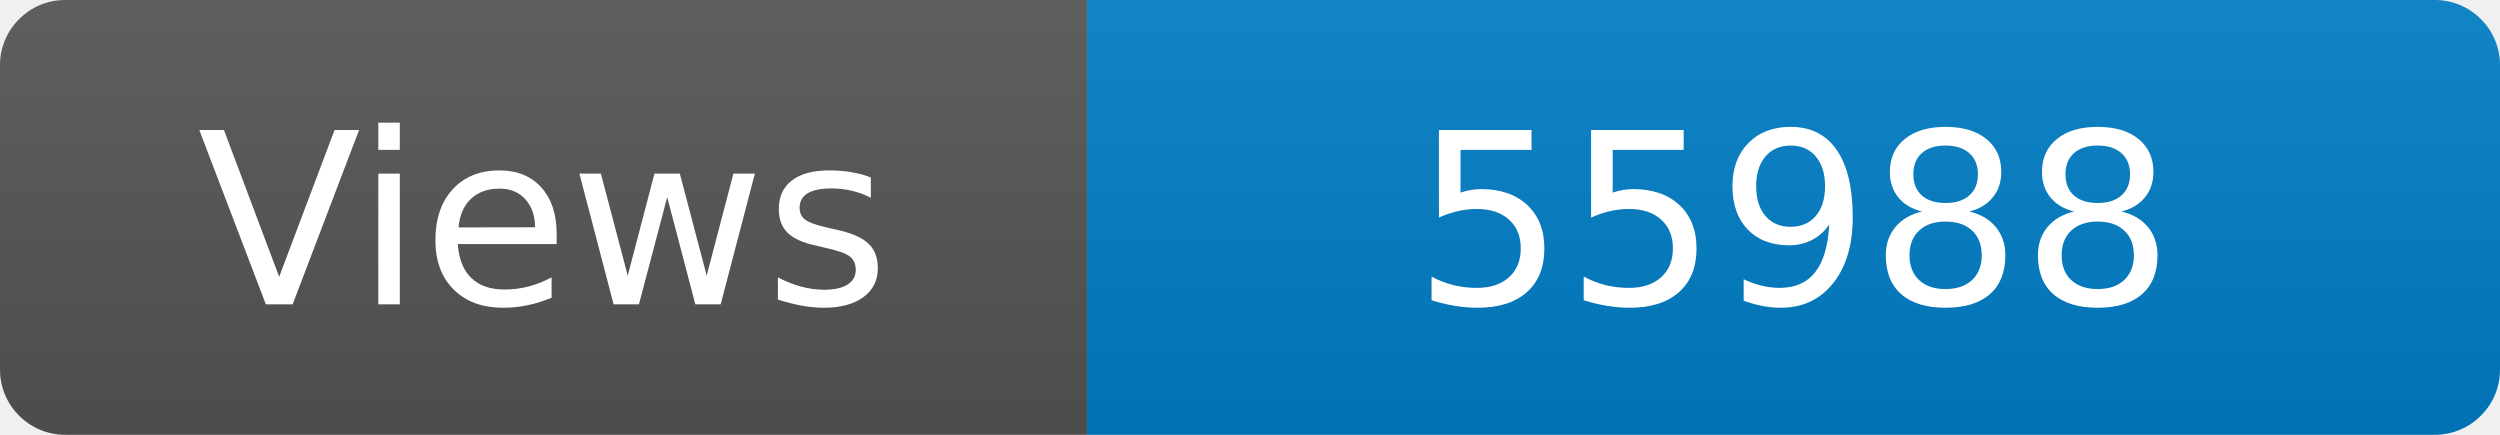
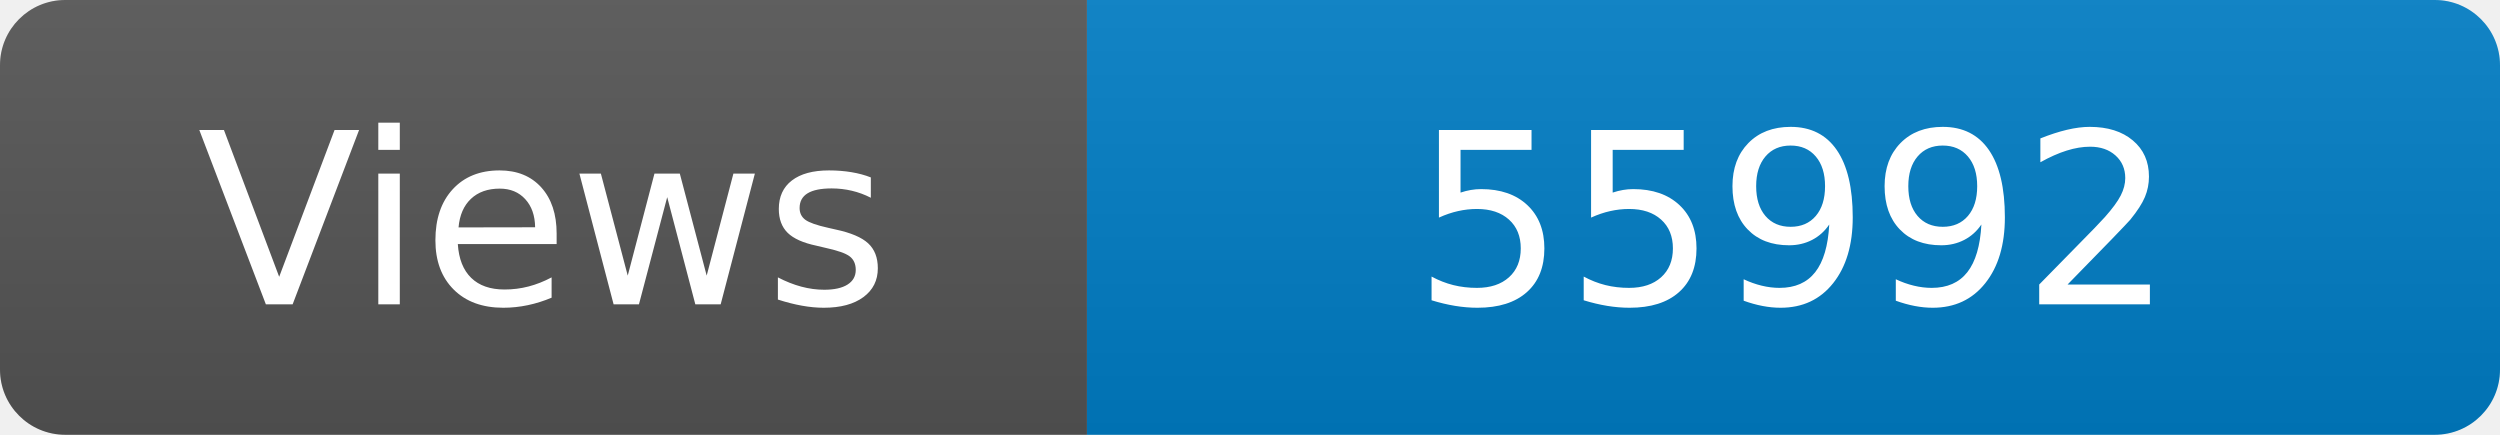
<svg xmlns="http://www.w3.org/2000/svg" width="115" height="20" role="img" aria-label="Maintained?: yes">
  <linearGradient id="s" x2="0" y2="100%">
    <stop offset="0" stop-color="#bbb" stop-opacity=".1" />
    <stop offset="1" stop-opacity=".1" />
  </linearGradient>
  <clipPath id="r">
    <rect width="115" height="20" rx="3" fill="#fff" />
  </clipPath>
  <g clip-path="url(#r)">
    <rect width="50" height="20" fill="#555" />
    <rect x="50" width="160" height="20" fill="#007ec6" />
    <rect width="115" height="20" fill="url(#s)" />
  </g>
  <g fill="#fff" text-anchor="middle" font-family="Verdana,Geneva,DejaVu Sans,sans-serif" font-size="110">
    <text x="250" y="140" transform="scale(.1)" fill="#fff">Views</text>
-     <text x="825" y="140" transform="scale(.1)" fill="#fff">55988</text>
+     <text x="825" y="140" transform="scale(.1)" fill="#fff">55992</text>
  </g>
</svg>
